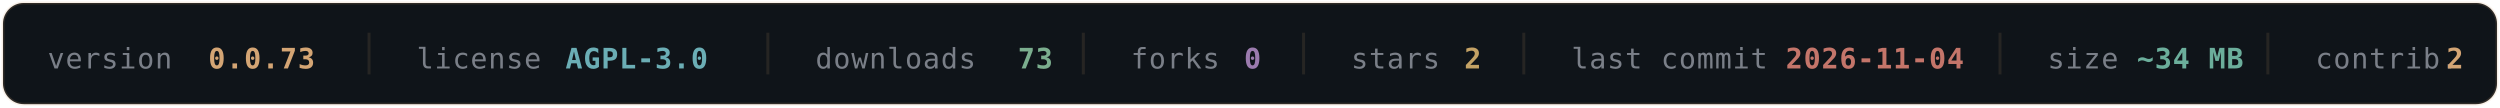
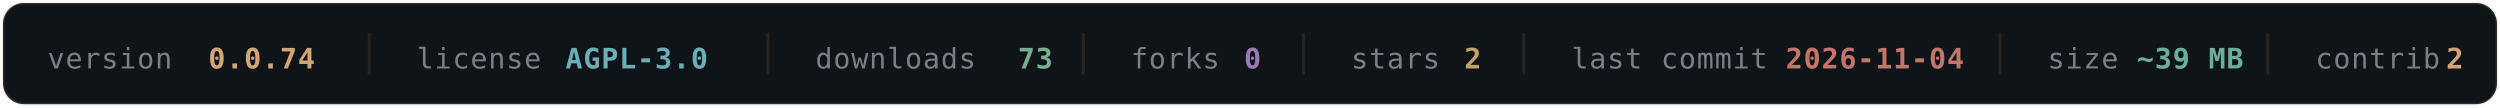
- <svg xmlns="http://www.w3.org/2000/svg" width="840" height="36" viewBox="0 0 840 36" fill="none" role="img" aria-label="OLYMPUS v0.0.74 — AGPL-3.0 — 73 downloads — 0 forks — 2 stars — last commit 2026-11-04 — ~34 MB — 2 contributors">
+ <svg xmlns="http://www.w3.org/2000/svg" width="840" height="36" viewBox="0 0 840 36" fill="none" role="img" aria-label="OLYMPUS v0.0.74 — AGPL-3.0 — 73 downloads — 0 forks — 2 stars — last commit 2026-11-04 — ~39 MB — 2 contributors">
  <rect x="1" y="1" width="838" height="34" rx="7" fill="#0F1419" stroke="#D4A574" stroke-opacity="0.16" />
  <g font-family="'SF Mono', Monaco, 'DejaVu Sans Mono', monospace" font-size="9.5" letter-spacing="0.3">
    <a href="https://github.com/texugo7badger/olympus/releases" target="_blank">
      <text x="16" y="23" fill="#7A7F88">version</text>
-       <text x="70" y="23" fill="#D4A574" font-weight="600" data-field="version">0.0.73</text>
+       <text x="70" y="23" fill="#D4A574" font-weight="600" data-field="version">0.0.74</text>
    </a>
    <line x1="124" y1="11" x2="124" y2="25" stroke="#D4A574" stroke-opacity="0.12" />
    <a href="https://github.com/texugo7badger/olympus/blob/main/LICENSE" target="_blank">
      <text x="140" y="23" fill="#7A7F88">license</text>
      <text x="190" y="23" fill="#6BAEB5" font-weight="600" data-field="license">AGPL-3.0</text>
    </a>
    <line x1="258" y1="11" x2="258" y2="25" stroke="#D4A574" stroke-opacity="0.12" />
    <a href="https://github.com/texugo7badger/olympus/releases" target="_blank">
      <text x="274" y="23" fill="#7A7F88">downloads</text>
      <text x="342" y="23" fill="#7BAE8E" font-weight="600" data-field="downloads">73</text>
    </a>
    <line x1="364" y1="11" x2="364" y2="25" stroke="#D4A574" stroke-opacity="0.12" />
    <a href="https://github.com/texugo7badger/olympus/forks" target="_blank">
      <text x="380" y="23" fill="#7A7F88">forks</text>
      <text x="418" y="23" fill="#9B7BAE" font-weight="600" data-field="forks">0</text>
    </a>
    <line x1="438" y1="11" x2="438" y2="25" stroke="#D4A574" stroke-opacity="0.12" />
    <a href="https://github.com/texugo7badger/olympus/stargazers" target="_blank">
      <text x="454" y="23" fill="#7A7F88">stars</text>
      <text x="492" y="23" fill="#C4A265" font-weight="600" data-field="stars">2</text>
    </a>
    <line x1="512" y1="11" x2="512" y2="25" stroke="#D4A574" stroke-opacity="0.12" />
    <a href="https://github.com/texugo7badger/olympus/commits/main" target="_blank">
      <text x="528" y="23" fill="#7A7F88">last commit</text>
      <text x="600" y="23" fill="#C4756A" font-weight="600" data-field="lastCommit">2026-11-04</text>
    </a>
    <line x1="672" y1="11" x2="672" y2="25" stroke="#D4A574" stroke-opacity="0.12" />
    <a href="https://github.com/texugo7badger/olympus" target="_blank">
      <text x="688" y="23" fill="#7A7F88">size</text>
-       <text x="718" y="23" fill="#6BAE9B" font-weight="600" data-field="size">~34 MB</text>
+       <text x="718" y="23" fill="#6BAE9B" font-weight="600" data-field="size">~39 MB</text>
    </a>
    <line x1="762" y1="11" x2="762" y2="25" stroke="#D4A574" stroke-opacity="0.12" />
    <a href="https://github.com/texugo7badger/olympus/graphs/contributors" target="_blank">
      <text x="778" y="23" fill="#7A7F88">contrib.</text>
      <text x="822" y="23" fill="#D4A574" font-weight="600" data-field="contributors">2</text>
    </a>
  </g>
</svg>
